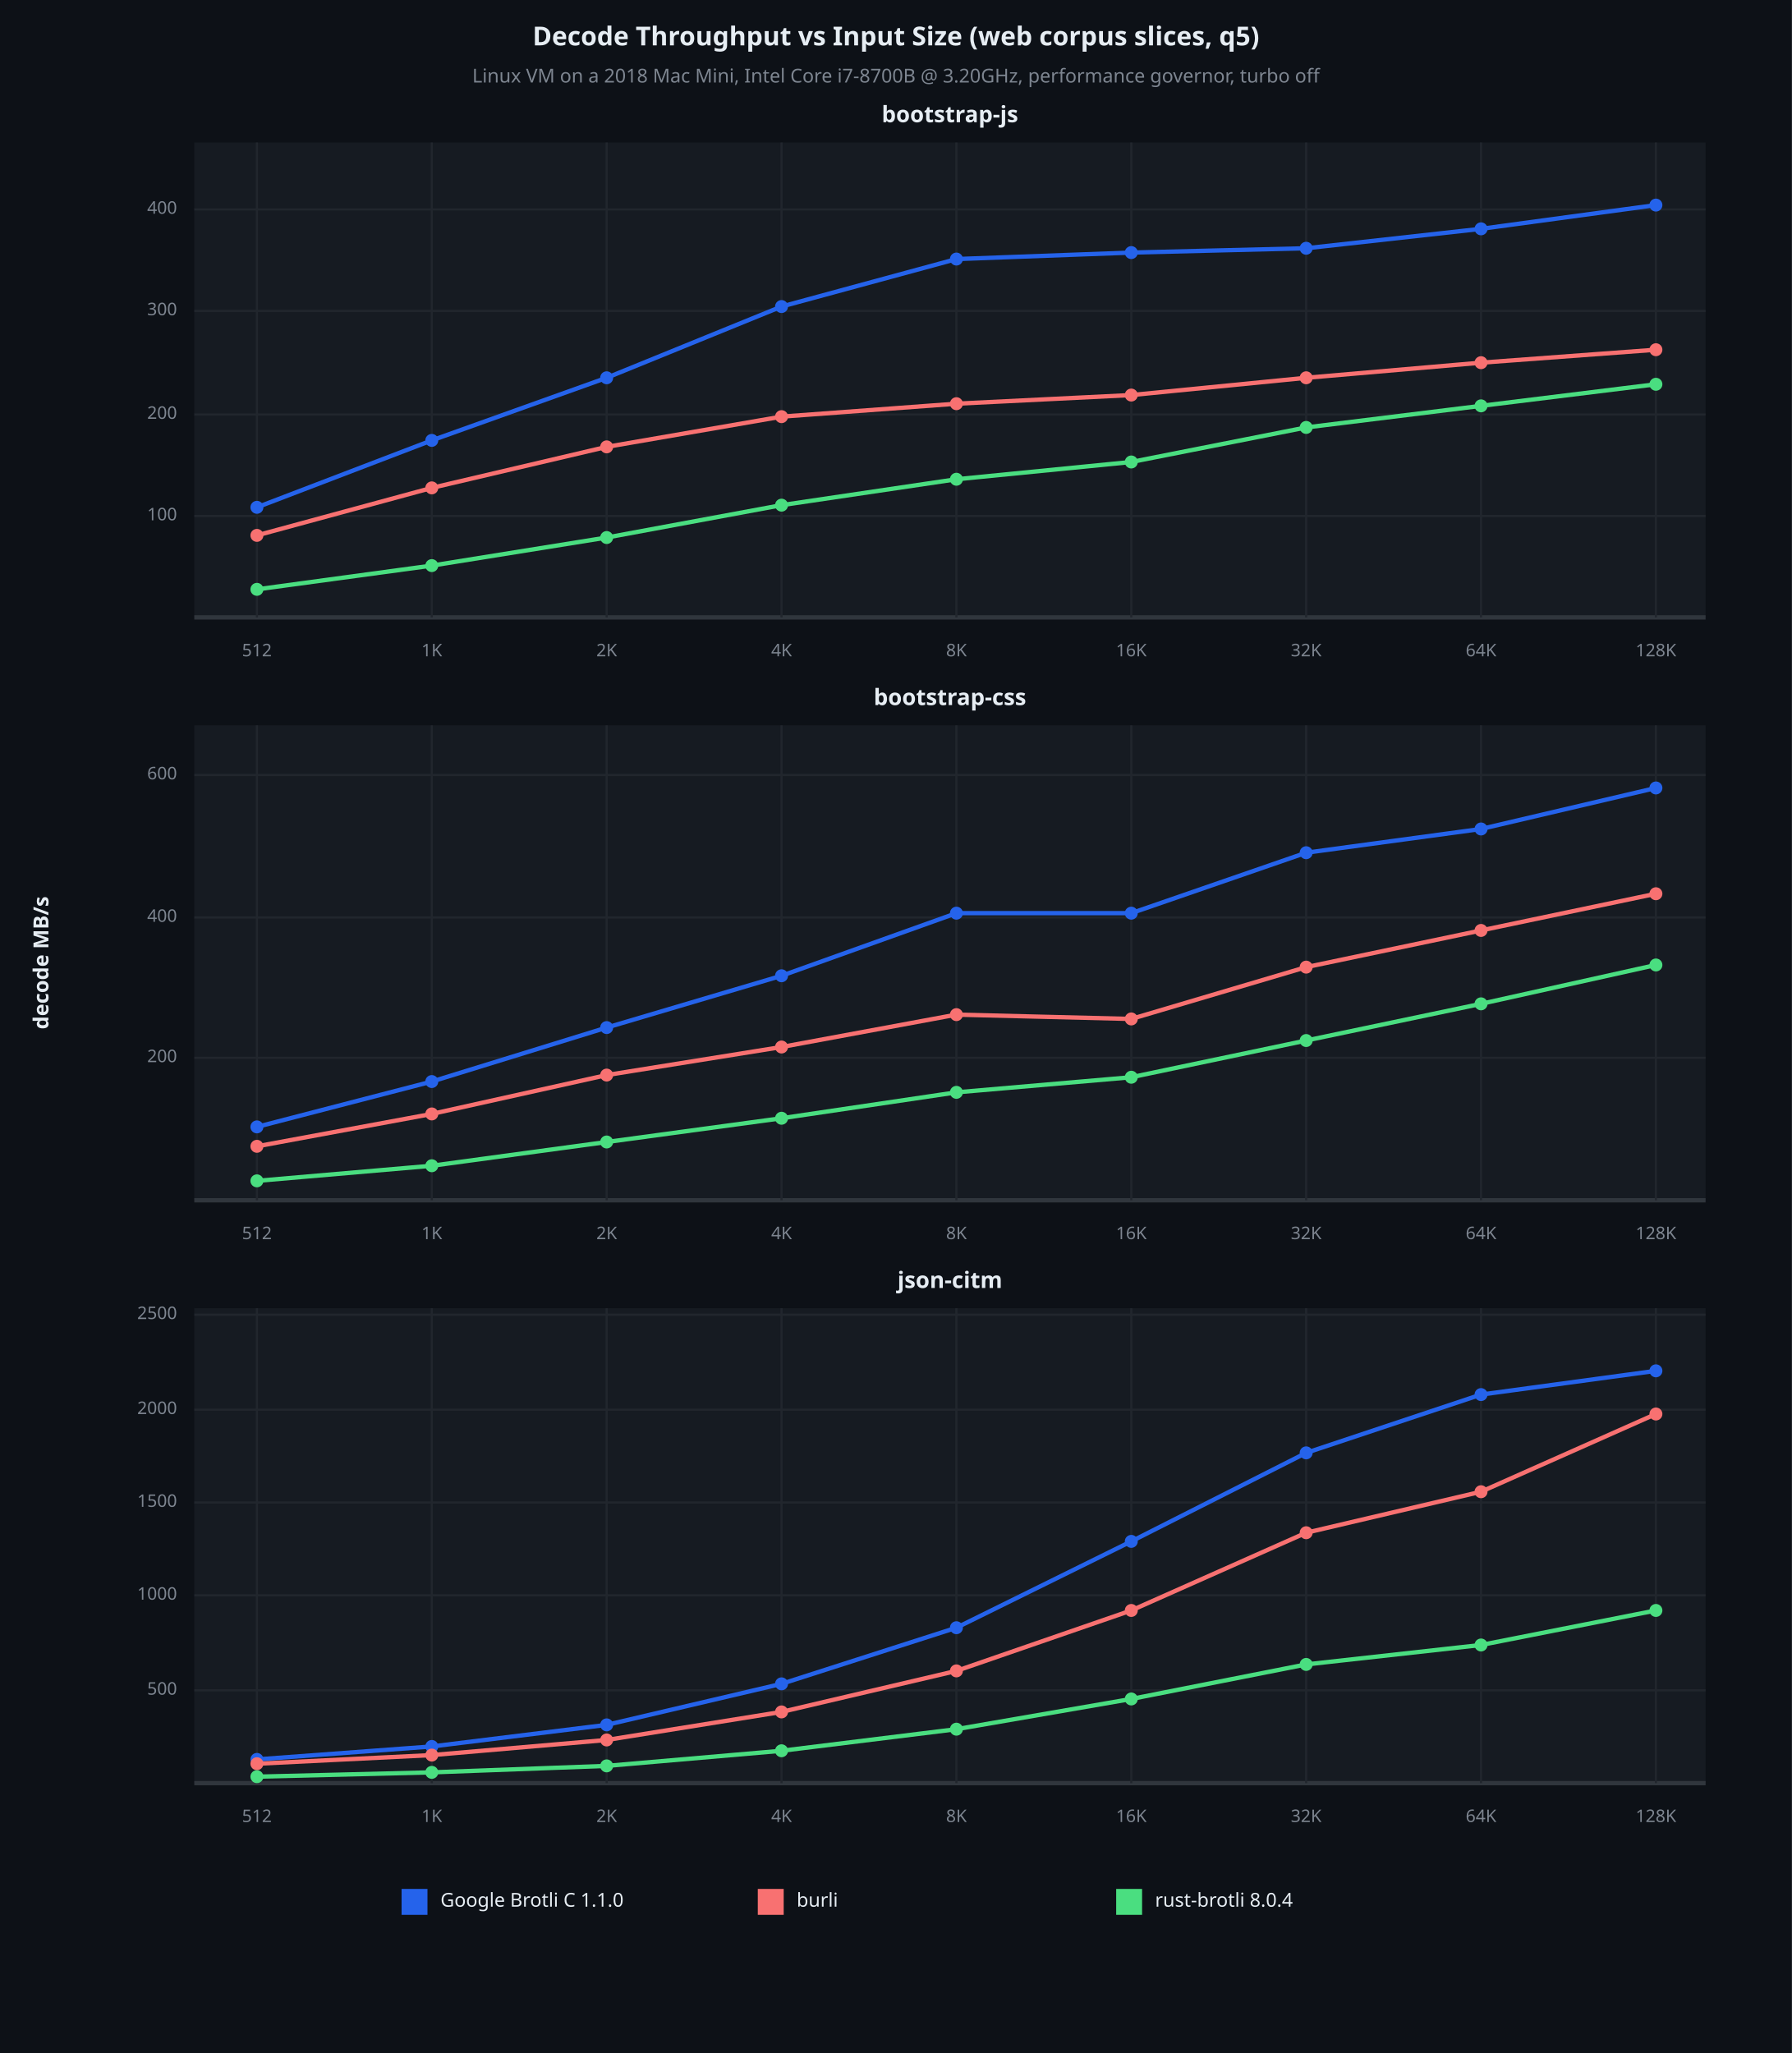
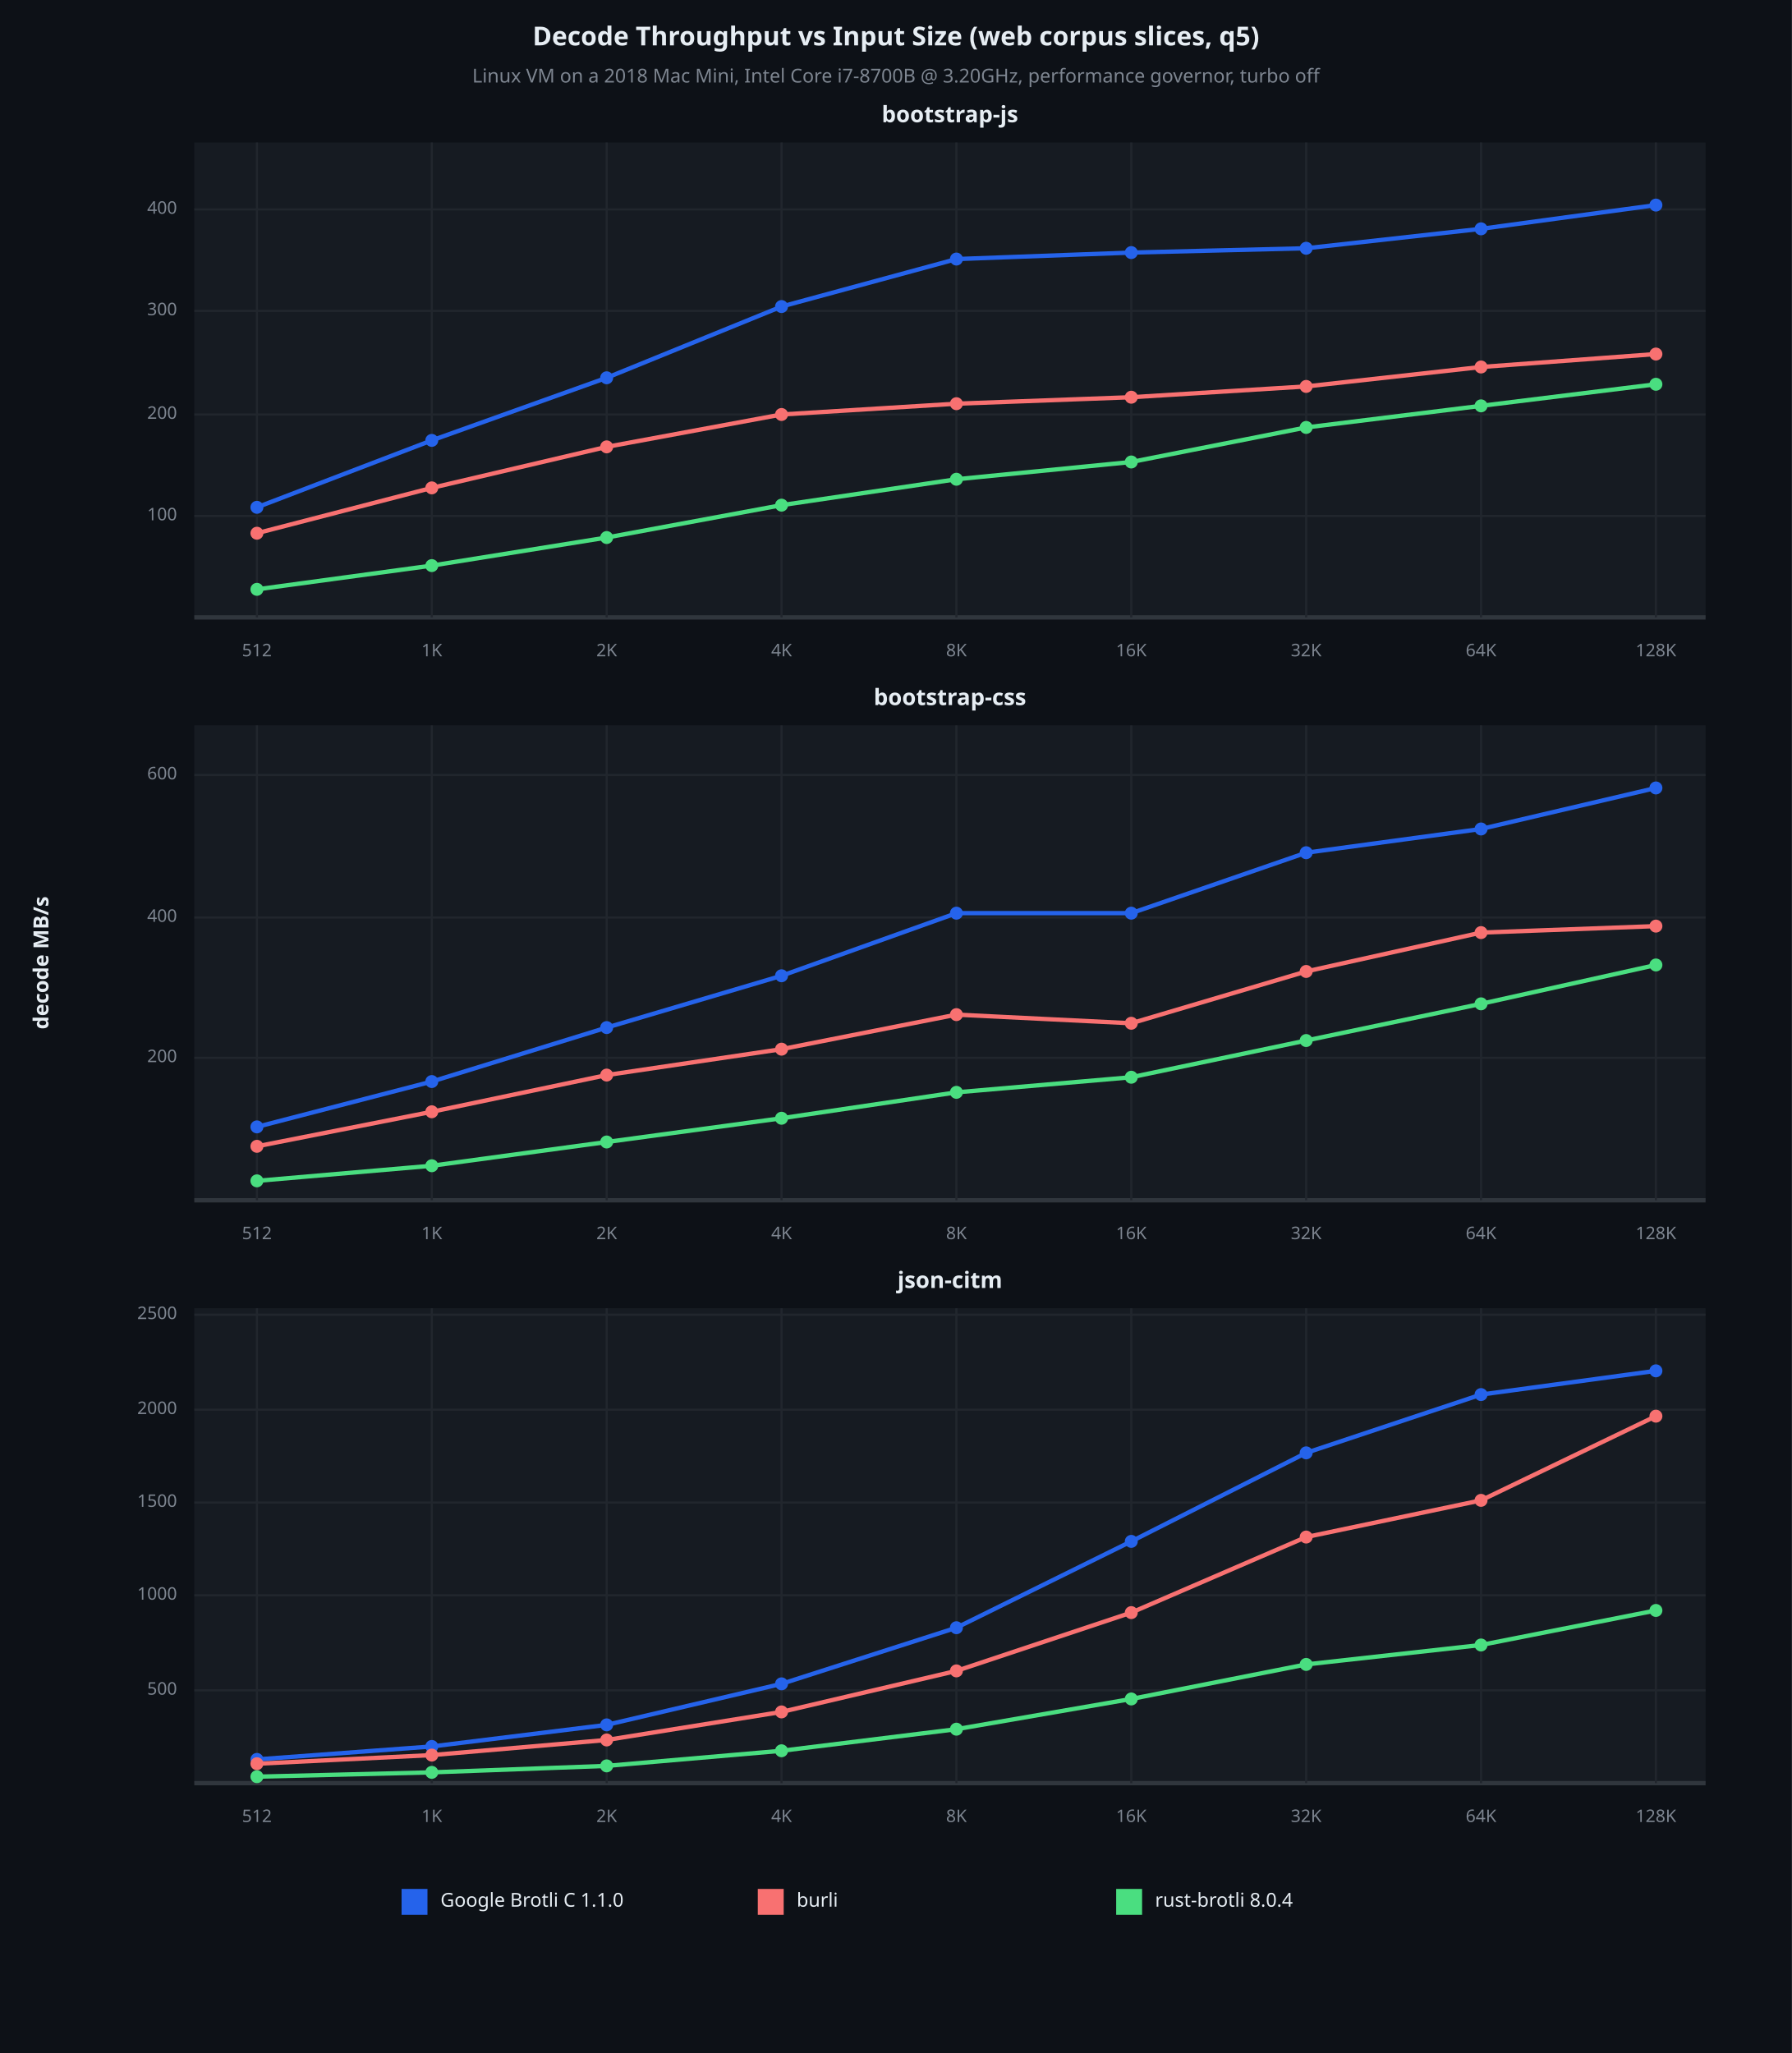
<svg xmlns="http://www.w3.org/2000/svg" viewBox="0 0 830 951" font-family="system-ui, -apple-system, sans-serif">
  <rect x="0" y="0" width="830" height="951" opacity="1" fill="#0D1117" stroke="none" />
  <text x="415" y="18" dy="0.5ex" text-anchor="middle" font-family="sans-serif" font-size="12.097" opacity="1" fill="#E6EDF3" font-weight="bold">
Decode Throughput vs Input Size (web corpus slices, q5)
</text>
  <text x="415" y="36" dy="0.5ex" text-anchor="middle" font-family="sans-serif" font-size="8.871" opacity="1" fill="#7D8590">
Linux VM on a 2018 Mac Mini, Intel Core i7-8700B @ 3.20GHz, performance governor, turbo off
</text>
  <rect x="90" y="66" width="700" height="220" opacity="1" fill="#161B22" stroke="none" />
  <text x="440" y="54" dy="0.5ex" text-anchor="middle" font-family="sans-serif" font-size="10.484" opacity="1" fill="#E6EDF3" font-weight="bold">
bootstrap-js
</text>
  <polyline fill="none" opacity="1" stroke="#30363D" stroke-width="2" points="90,286 790,286 " />
  <polyline fill="none" opacity="1" stroke="#21262D" stroke-width="1" points="119,66 119,286 " />
  <text x="119" y="302" dy="0.5ex" text-anchor="middle" font-family="sans-serif" font-size="8.065" opacity="1" fill="#7D8590">
512
</text>
  <polyline fill="none" opacity="1" stroke="#21262D" stroke-width="1" points="200,66 200,286 " />
  <text x="200" y="302" dy="0.5ex" text-anchor="middle" font-family="sans-serif" font-size="8.065" opacity="1" fill="#7D8590">
1K
</text>
  <polyline fill="none" opacity="1" stroke="#21262D" stroke-width="1" points="281,66 281,286 " />
  <text x="281" y="302" dy="0.5ex" text-anchor="middle" font-family="sans-serif" font-size="8.065" opacity="1" fill="#7D8590">
2K
</text>
  <polyline fill="none" opacity="1" stroke="#21262D" stroke-width="1" points="362,66 362,286 " />
  <text x="362" y="302" dy="0.5ex" text-anchor="middle" font-family="sans-serif" font-size="8.065" opacity="1" fill="#7D8590">
4K
</text>
  <polyline fill="none" opacity="1" stroke="#21262D" stroke-width="1" points="443,66 443,286 " />
  <text x="443" y="302" dy="0.5ex" text-anchor="middle" font-family="sans-serif" font-size="8.065" opacity="1" fill="#7D8590">
8K
</text>
  <polyline fill="none" opacity="1" stroke="#21262D" stroke-width="1" points="524,66 524,286 " />
  <text x="524" y="302" dy="0.5ex" text-anchor="middle" font-family="sans-serif" font-size="8.065" opacity="1" fill="#7D8590">
16K
</text>
  <polyline fill="none" opacity="1" stroke="#21262D" stroke-width="1" points="605,66 605,286 " />
  <text x="605" y="302" dy="0.5ex" text-anchor="middle" font-family="sans-serif" font-size="8.065" opacity="1" fill="#7D8590">
32K
</text>
  <polyline fill="none" opacity="1" stroke="#21262D" stroke-width="1" points="686,66 686,286 " />
  <text x="686" y="302" dy="0.5ex" text-anchor="middle" font-family="sans-serif" font-size="8.065" opacity="1" fill="#7D8590">
64K
</text>
  <polyline fill="none" opacity="1" stroke="#21262D" stroke-width="1" points="767,66 767,286 " />
  <text x="767" y="302" dy="0.5ex" text-anchor="middle" font-family="sans-serif" font-size="8.065" opacity="1" fill="#7D8590">
128K
</text>
  <polyline fill="none" opacity="1" stroke="#21262D" stroke-width="1" points="90,239 790,239 " />
  <text x="82" y="239" dy="0.5ex" text-anchor="end" font-family="sans-serif" font-size="8.065" opacity="1" fill="#7D8590">
100
</text>
  <polyline fill="none" opacity="1" stroke="#21262D" stroke-width="1" points="90,192 790,192 " />
  <text x="82" y="192" dy="0.5ex" text-anchor="end" font-family="sans-serif" font-size="8.065" opacity="1" fill="#7D8590">
200
</text>
  <polyline fill="none" opacity="1" stroke="#21262D" stroke-width="1" points="90,144 790,144 " />
  <text x="82" y="144" dy="0.5ex" text-anchor="end" font-family="sans-serif" font-size="8.065" opacity="1" fill="#7D8590">
300
</text>
  <polyline fill="none" opacity="1" stroke="#21262D" stroke-width="1" points="90,97 790,97 " />
  <text x="82" y="97" dy="0.5ex" text-anchor="end" font-family="sans-serif" font-size="8.065" opacity="1" fill="#7D8590">
400
</text>
  <polyline fill="none" opacity="1" stroke="#2563EB" stroke-width="2" points="119,235 200,204 281,175 362,142 443,120 524,117 605,115 686,106 767,95 " />
  <circle cx="119" cy="235" r="3" opacity="1" fill="#2563EB" stroke="none" stroke-width="1" />
  <circle cx="200" cy="204" r="3" opacity="1" fill="#2563EB" stroke="none" stroke-width="1" />
  <circle cx="281" cy="175" r="3" opacity="1" fill="#2563EB" stroke="none" stroke-width="1" />
  <circle cx="362" cy="142" r="3" opacity="1" fill="#2563EB" stroke="none" stroke-width="1" />
  <circle cx="443" cy="120" r="3" opacity="1" fill="#2563EB" stroke="none" stroke-width="1" />
  <circle cx="524" cy="117" r="3" opacity="1" fill="#2563EB" stroke="none" stroke-width="1" />
  <circle cx="605" cy="115" r="3" opacity="1" fill="#2563EB" stroke="none" stroke-width="1" />
  <circle cx="686" cy="106" r="3" opacity="1" fill="#2563EB" stroke="none" stroke-width="1" />
  <circle cx="767" cy="95" r="3" opacity="1" fill="#2563EB" stroke="none" stroke-width="1" />
-   <polyline fill="none" opacity="1" stroke="#F87171" stroke-width="2" points="119,248 200,226 281,207 362,193 443,187 524,183 605,175 686,168 767,162 " />
-   <circle cx="119" cy="248" r="3" opacity="1" fill="#F87171" stroke="none" stroke-width="1" />
+   <polyline fill="none" opacity="1" stroke="#F87171" stroke-width="2" points="119,247 200,226 281,207 362,192 443,187 524,184 605,179 686,170 767,164 " />
+   <circle cx="119" cy="247" r="3" opacity="1" fill="#F87171" stroke="none" stroke-width="1" />
  <circle cx="200" cy="226" r="3" opacity="1" fill="#F87171" stroke="none" stroke-width="1" />
  <circle cx="281" cy="207" r="3" opacity="1" fill="#F87171" stroke="none" stroke-width="1" />
-   <circle cx="362" cy="193" r="3" opacity="1" fill="#F87171" stroke="none" stroke-width="1" />
+   <circle cx="362" cy="192" r="3" opacity="1" fill="#F87171" stroke="none" stroke-width="1" />
  <circle cx="443" cy="187" r="3" opacity="1" fill="#F87171" stroke="none" stroke-width="1" />
-   <circle cx="524" cy="183" r="3" opacity="1" fill="#F87171" stroke="none" stroke-width="1" />
-   <circle cx="605" cy="175" r="3" opacity="1" fill="#F87171" stroke="none" stroke-width="1" />
-   <circle cx="686" cy="168" r="3" opacity="1" fill="#F87171" stroke="none" stroke-width="1" />
-   <circle cx="767" cy="162" r="3" opacity="1" fill="#F87171" stroke="none" stroke-width="1" />
+   <circle cx="524" cy="184" r="3" opacity="1" fill="#F87171" stroke="none" stroke-width="1" />
+   <circle cx="605" cy="179" r="3" opacity="1" fill="#F87171" stroke="none" stroke-width="1" />
+   <circle cx="686" cy="170" r="3" opacity="1" fill="#F87171" stroke="none" stroke-width="1" />
+   <circle cx="767" cy="164" r="3" opacity="1" fill="#F87171" stroke="none" stroke-width="1" />
  <polyline fill="none" opacity="1" stroke="#4ADE80" stroke-width="2" points="119,273 200,262 281,249 362,234 443,222 524,214 605,198 686,188 767,178 " />
  <circle cx="119" cy="273" r="3" opacity="1" fill="#4ADE80" stroke="none" stroke-width="1" />
  <circle cx="200" cy="262" r="3" opacity="1" fill="#4ADE80" stroke="none" stroke-width="1" />
  <circle cx="281" cy="249" r="3" opacity="1" fill="#4ADE80" stroke="none" stroke-width="1" />
  <circle cx="362" cy="234" r="3" opacity="1" fill="#4ADE80" stroke="none" stroke-width="1" />
  <circle cx="443" cy="222" r="3" opacity="1" fill="#4ADE80" stroke="none" stroke-width="1" />
  <circle cx="524" cy="214" r="3" opacity="1" fill="#4ADE80" stroke="none" stroke-width="1" />
  <circle cx="605" cy="198" r="3" opacity="1" fill="#4ADE80" stroke="none" stroke-width="1" />
  <circle cx="686" cy="188" r="3" opacity="1" fill="#4ADE80" stroke="none" stroke-width="1" />
  <circle cx="767" cy="178" r="3" opacity="1" fill="#4ADE80" stroke="none" stroke-width="1" />
  <rect x="90" y="336" width="700" height="220" opacity="1" fill="#161B22" stroke="none" />
  <text x="440" y="324" dy="0.5ex" text-anchor="middle" font-family="sans-serif" font-size="10.484" opacity="1" fill="#E6EDF3" font-weight="bold">
bootstrap-css
</text>
  <polyline fill="none" opacity="1" stroke="#30363D" stroke-width="2" points="90,556 790,556 " />
  <polyline fill="none" opacity="1" stroke="#21262D" stroke-width="1" points="119,336 119,556 " />
  <text x="119" y="572" dy="0.5ex" text-anchor="middle" font-family="sans-serif" font-size="8.065" opacity="1" fill="#7D8590">
512
</text>
  <polyline fill="none" opacity="1" stroke="#21262D" stroke-width="1" points="200,336 200,556 " />
  <text x="200" y="572" dy="0.5ex" text-anchor="middle" font-family="sans-serif" font-size="8.065" opacity="1" fill="#7D8590">
1K
</text>
  <polyline fill="none" opacity="1" stroke="#21262D" stroke-width="1" points="281,336 281,556 " />
  <text x="281" y="572" dy="0.5ex" text-anchor="middle" font-family="sans-serif" font-size="8.065" opacity="1" fill="#7D8590">
2K
</text>
  <polyline fill="none" opacity="1" stroke="#21262D" stroke-width="1" points="362,336 362,556 " />
  <text x="362" y="572" dy="0.5ex" text-anchor="middle" font-family="sans-serif" font-size="8.065" opacity="1" fill="#7D8590">
4K
</text>
  <polyline fill="none" opacity="1" stroke="#21262D" stroke-width="1" points="443,336 443,556 " />
  <text x="443" y="572" dy="0.5ex" text-anchor="middle" font-family="sans-serif" font-size="8.065" opacity="1" fill="#7D8590">
8K
</text>
  <polyline fill="none" opacity="1" stroke="#21262D" stroke-width="1" points="524,336 524,556 " />
  <text x="524" y="572" dy="0.5ex" text-anchor="middle" font-family="sans-serif" font-size="8.065" opacity="1" fill="#7D8590">
16K
</text>
  <polyline fill="none" opacity="1" stroke="#21262D" stroke-width="1" points="605,336 605,556 " />
  <text x="605" y="572" dy="0.5ex" text-anchor="middle" font-family="sans-serif" font-size="8.065" opacity="1" fill="#7D8590">
32K
</text>
  <polyline fill="none" opacity="1" stroke="#21262D" stroke-width="1" points="686,336 686,556 " />
  <text x="686" y="572" dy="0.5ex" text-anchor="middle" font-family="sans-serif" font-size="8.065" opacity="1" fill="#7D8590">
64K
</text>
  <polyline fill="none" opacity="1" stroke="#21262D" stroke-width="1" points="767,336 767,556 " />
  <text x="767" y="572" dy="0.5ex" text-anchor="middle" font-family="sans-serif" font-size="8.065" opacity="1" fill="#7D8590">
128K
</text>
  <polyline fill="none" opacity="1" stroke="#21262D" stroke-width="1" points="90,490 790,490 " />
  <text x="82" y="490" dy="0.5ex" text-anchor="end" font-family="sans-serif" font-size="8.065" opacity="1" fill="#7D8590">
200
</text>
  <polyline fill="none" opacity="1" stroke="#21262D" stroke-width="1" points="90,425 790,425 " />
  <text x="82" y="425" dy="0.5ex" text-anchor="end" font-family="sans-serif" font-size="8.065" opacity="1" fill="#7D8590">
400
</text>
  <polyline fill="none" opacity="1" stroke="#21262D" stroke-width="1" points="90,359 790,359 " />
  <text x="82" y="359" dy="0.5ex" text-anchor="end" font-family="sans-serif" font-size="8.065" opacity="1" fill="#7D8590">
600
</text>
  <polyline fill="none" opacity="1" stroke="#2563EB" stroke-width="2" points="119,522 200,501 281,476 362,452 443,423 524,423 605,395 686,384 767,365 " />
  <circle cx="119" cy="522" r="3" opacity="1" fill="#2563EB" stroke="none" stroke-width="1" />
  <circle cx="200" cy="501" r="3" opacity="1" fill="#2563EB" stroke="none" stroke-width="1" />
  <circle cx="281" cy="476" r="3" opacity="1" fill="#2563EB" stroke="none" stroke-width="1" />
  <circle cx="362" cy="452" r="3" opacity="1" fill="#2563EB" stroke="none" stroke-width="1" />
  <circle cx="443" cy="423" r="3" opacity="1" fill="#2563EB" stroke="none" stroke-width="1" />
  <circle cx="524" cy="423" r="3" opacity="1" fill="#2563EB" stroke="none" stroke-width="1" />
  <circle cx="605" cy="395" r="3" opacity="1" fill="#2563EB" stroke="none" stroke-width="1" />
  <circle cx="686" cy="384" r="3" opacity="1" fill="#2563EB" stroke="none" stroke-width="1" />
  <circle cx="767" cy="365" r="3" opacity="1" fill="#2563EB" stroke="none" stroke-width="1" />
-   <polyline fill="none" opacity="1" stroke="#F87171" stroke-width="2" points="119,531 200,516 281,498 362,485 443,470 524,472 605,448 686,431 767,414 " />
+   <polyline fill="none" opacity="1" stroke="#F87171" stroke-width="2" points="119,531 200,515 281,498 362,486 443,470 524,474 605,450 686,432 767,429 " />
  <circle cx="119" cy="531" r="3" opacity="1" fill="#F87171" stroke="none" stroke-width="1" />
-   <circle cx="200" cy="516" r="3" opacity="1" fill="#F87171" stroke="none" stroke-width="1" />
+   <circle cx="200" cy="515" r="3" opacity="1" fill="#F87171" stroke="none" stroke-width="1" />
  <circle cx="281" cy="498" r="3" opacity="1" fill="#F87171" stroke="none" stroke-width="1" />
-   <circle cx="362" cy="485" r="3" opacity="1" fill="#F87171" stroke="none" stroke-width="1" />
+   <circle cx="362" cy="486" r="3" opacity="1" fill="#F87171" stroke="none" stroke-width="1" />
  <circle cx="443" cy="470" r="3" opacity="1" fill="#F87171" stroke="none" stroke-width="1" />
-   <circle cx="524" cy="472" r="3" opacity="1" fill="#F87171" stroke="none" stroke-width="1" />
-   <circle cx="605" cy="448" r="3" opacity="1" fill="#F87171" stroke="none" stroke-width="1" />
-   <circle cx="686" cy="431" r="3" opacity="1" fill="#F87171" stroke="none" stroke-width="1" />
-   <circle cx="767" cy="414" r="3" opacity="1" fill="#F87171" stroke="none" stroke-width="1" />
+   <circle cx="524" cy="474" r="3" opacity="1" fill="#F87171" stroke="none" stroke-width="1" />
+   <circle cx="605" cy="450" r="3" opacity="1" fill="#F87171" stroke="none" stroke-width="1" />
+   <circle cx="686" cy="432" r="3" opacity="1" fill="#F87171" stroke="none" stroke-width="1" />
+   <circle cx="767" cy="429" r="3" opacity="1" fill="#F87171" stroke="none" stroke-width="1" />
  <polyline fill="none" opacity="1" stroke="#4ADE80" stroke-width="2" points="119,547 200,540 281,529 362,518 443,506 524,499 605,482 686,465 767,447 " />
  <circle cx="119" cy="547" r="3" opacity="1" fill="#4ADE80" stroke="none" stroke-width="1" />
  <circle cx="200" cy="540" r="3" opacity="1" fill="#4ADE80" stroke="none" stroke-width="1" />
  <circle cx="281" cy="529" r="3" opacity="1" fill="#4ADE80" stroke="none" stroke-width="1" />
  <circle cx="362" cy="518" r="3" opacity="1" fill="#4ADE80" stroke="none" stroke-width="1" />
  <circle cx="443" cy="506" r="3" opacity="1" fill="#4ADE80" stroke="none" stroke-width="1" />
  <circle cx="524" cy="499" r="3" opacity="1" fill="#4ADE80" stroke="none" stroke-width="1" />
  <circle cx="605" cy="482" r="3" opacity="1" fill="#4ADE80" stroke="none" stroke-width="1" />
  <circle cx="686" cy="465" r="3" opacity="1" fill="#4ADE80" stroke="none" stroke-width="1" />
  <circle cx="767" cy="447" r="3" opacity="1" fill="#4ADE80" stroke="none" stroke-width="1" />
  <rect x="90" y="606" width="700" height="220" opacity="1" fill="#161B22" stroke="none" />
  <text x="440" y="594" dy="0.5ex" text-anchor="middle" font-family="sans-serif" font-size="10.484" opacity="1" fill="#E6EDF3" font-weight="bold">
json-citm
</text>
  <polyline fill="none" opacity="1" stroke="#30363D" stroke-width="2" points="90,826 790,826 " />
  <polyline fill="none" opacity="1" stroke="#21262D" stroke-width="1" points="119,606 119,826 " />
  <text x="119" y="842" dy="0.5ex" text-anchor="middle" font-family="sans-serif" font-size="8.065" opacity="1" fill="#7D8590">
512
</text>
  <polyline fill="none" opacity="1" stroke="#21262D" stroke-width="1" points="200,606 200,826 " />
  <text x="200" y="842" dy="0.5ex" text-anchor="middle" font-family="sans-serif" font-size="8.065" opacity="1" fill="#7D8590">
1K
</text>
  <polyline fill="none" opacity="1" stroke="#21262D" stroke-width="1" points="281,606 281,826 " />
  <text x="281" y="842" dy="0.5ex" text-anchor="middle" font-family="sans-serif" font-size="8.065" opacity="1" fill="#7D8590">
2K
</text>
  <polyline fill="none" opacity="1" stroke="#21262D" stroke-width="1" points="362,606 362,826 " />
  <text x="362" y="842" dy="0.5ex" text-anchor="middle" font-family="sans-serif" font-size="8.065" opacity="1" fill="#7D8590">
4K
</text>
  <polyline fill="none" opacity="1" stroke="#21262D" stroke-width="1" points="443,606 443,826 " />
  <text x="443" y="842" dy="0.5ex" text-anchor="middle" font-family="sans-serif" font-size="8.065" opacity="1" fill="#7D8590">
8K
</text>
  <polyline fill="none" opacity="1" stroke="#21262D" stroke-width="1" points="524,606 524,826 " />
  <text x="524" y="842" dy="0.5ex" text-anchor="middle" font-family="sans-serif" font-size="8.065" opacity="1" fill="#7D8590">
16K
</text>
  <polyline fill="none" opacity="1" stroke="#21262D" stroke-width="1" points="605,606 605,826 " />
  <text x="605" y="842" dy="0.5ex" text-anchor="middle" font-family="sans-serif" font-size="8.065" opacity="1" fill="#7D8590">
32K
</text>
  <polyline fill="none" opacity="1" stroke="#21262D" stroke-width="1" points="686,606 686,826 " />
  <text x="686" y="842" dy="0.5ex" text-anchor="middle" font-family="sans-serif" font-size="8.065" opacity="1" fill="#7D8590">
64K
</text>
  <polyline fill="none" opacity="1" stroke="#21262D" stroke-width="1" points="767,606 767,826 " />
  <text x="767" y="842" dy="0.5ex" text-anchor="middle" font-family="sans-serif" font-size="8.065" opacity="1" fill="#7D8590">
128K
</text>
  <polyline fill="none" opacity="1" stroke="#21262D" stroke-width="1" points="90,783 790,783 " />
  <text x="82" y="783" dy="0.5ex" text-anchor="end" font-family="sans-serif" font-size="8.065" opacity="1" fill="#7D8590">
500
</text>
  <polyline fill="none" opacity="1" stroke="#21262D" stroke-width="1" points="90,739 790,739 " />
  <text x="82" y="739" dy="0.5ex" text-anchor="end" font-family="sans-serif" font-size="8.065" opacity="1" fill="#7D8590">
1000
</text>
  <polyline fill="none" opacity="1" stroke="#21262D" stroke-width="1" points="90,696 790,696 " />
  <text x="82" y="696" dy="0.5ex" text-anchor="end" font-family="sans-serif" font-size="8.065" opacity="1" fill="#7D8590">
1500
</text>
  <polyline fill="none" opacity="1" stroke="#21262D" stroke-width="1" points="90,653 790,653 " />
  <text x="82" y="653" dy="0.5ex" text-anchor="end" font-family="sans-serif" font-size="8.065" opacity="1" fill="#7D8590">
2000
</text>
  <polyline fill="none" opacity="1" stroke="#21262D" stroke-width="1" points="90,609 790,609 " />
  <text x="82" y="609" dy="0.5ex" text-anchor="end" font-family="sans-serif" font-size="8.065" opacity="1" fill="#7D8590">
2500
</text>
  <polyline fill="none" opacity="1" stroke="#2563EB" stroke-width="2" points="119,815 200,809 281,799 362,780 443,754 524,714 605,673 686,646 767,635 " />
  <circle cx="119" cy="815" r="3" opacity="1" fill="#2563EB" stroke="none" stroke-width="1" />
  <circle cx="200" cy="809" r="3" opacity="1" fill="#2563EB" stroke="none" stroke-width="1" />
  <circle cx="281" cy="799" r="3" opacity="1" fill="#2563EB" stroke="none" stroke-width="1" />
  <circle cx="362" cy="780" r="3" opacity="1" fill="#2563EB" stroke="none" stroke-width="1" />
  <circle cx="443" cy="754" r="3" opacity="1" fill="#2563EB" stroke="none" stroke-width="1" />
  <circle cx="524" cy="714" r="3" opacity="1" fill="#2563EB" stroke="none" stroke-width="1" />
  <circle cx="605" cy="673" r="3" opacity="1" fill="#2563EB" stroke="none" stroke-width="1" />
  <circle cx="686" cy="646" r="3" opacity="1" fill="#2563EB" stroke="none" stroke-width="1" />
  <circle cx="767" cy="635" r="3" opacity="1" fill="#2563EB" stroke="none" stroke-width="1" />
-   <polyline fill="none" opacity="1" stroke="#F87171" stroke-width="2" points="119,817 200,813 281,806 362,793 443,774 524,746 605,710 686,691 767,655 " />
+   <polyline fill="none" opacity="1" stroke="#F87171" stroke-width="2" points="119,817 200,813 281,806 362,793 443,774 524,747 605,712 686,695 767,656 " />
  <circle cx="119" cy="817" r="3" opacity="1" fill="#F87171" stroke="none" stroke-width="1" />
  <circle cx="200" cy="813" r="3" opacity="1" fill="#F87171" stroke="none" stroke-width="1" />
  <circle cx="281" cy="806" r="3" opacity="1" fill="#F87171" stroke="none" stroke-width="1" />
  <circle cx="362" cy="793" r="3" opacity="1" fill="#F87171" stroke="none" stroke-width="1" />
  <circle cx="443" cy="774" r="3" opacity="1" fill="#F87171" stroke="none" stroke-width="1" />
-   <circle cx="524" cy="746" r="3" opacity="1" fill="#F87171" stroke="none" stroke-width="1" />
-   <circle cx="605" cy="710" r="3" opacity="1" fill="#F87171" stroke="none" stroke-width="1" />
-   <circle cx="686" cy="691" r="3" opacity="1" fill="#F87171" stroke="none" stroke-width="1" />
-   <circle cx="767" cy="655" r="3" opacity="1" fill="#F87171" stroke="none" stroke-width="1" />
+   <circle cx="524" cy="747" r="3" opacity="1" fill="#F87171" stroke="none" stroke-width="1" />
+   <circle cx="605" cy="712" r="3" opacity="1" fill="#F87171" stroke="none" stroke-width="1" />
+   <circle cx="686" cy="695" r="3" opacity="1" fill="#F87171" stroke="none" stroke-width="1" />
+   <circle cx="767" cy="656" r="3" opacity="1" fill="#F87171" stroke="none" stroke-width="1" />
  <polyline fill="none" opacity="1" stroke="#4ADE80" stroke-width="2" points="119,823 200,821 281,818 362,811 443,801 524,787 605,771 686,762 767,746 " />
  <circle cx="119" cy="823" r="3" opacity="1" fill="#4ADE80" stroke="none" stroke-width="1" />
  <circle cx="200" cy="821" r="3" opacity="1" fill="#4ADE80" stroke="none" stroke-width="1" />
  <circle cx="281" cy="818" r="3" opacity="1" fill="#4ADE80" stroke="none" stroke-width="1" />
  <circle cx="362" cy="811" r="3" opacity="1" fill="#4ADE80" stroke="none" stroke-width="1" />
  <circle cx="443" cy="801" r="3" opacity="1" fill="#4ADE80" stroke="none" stroke-width="1" />
  <circle cx="524" cy="787" r="3" opacity="1" fill="#4ADE80" stroke="none" stroke-width="1" />
  <circle cx="605" cy="771" r="3" opacity="1" fill="#4ADE80" stroke="none" stroke-width="1" />
  <circle cx="686" cy="762" r="3" opacity="1" fill="#4ADE80" stroke="none" stroke-width="1" />
  <circle cx="767" cy="746" r="3" opacity="1" fill="#4ADE80" stroke="none" stroke-width="1" />
  <text x="20" y="446" dy="0.5ex" text-anchor="middle" font-family="sans-serif" font-size="9.677" opacity="1" fill="#E6EDF3" font-weight="bold" transform="rotate(270, 20, 446)">
decode MB/s
</text>
  <rect x="186" y="875" width="12" height="12" opacity="1" fill="#2563EB" stroke="none" />
  <text x="204" y="881" dy="0.5ex" text-anchor="start" font-family="sans-serif" font-size="8.871" opacity="1" fill="#E6EDF3">
Google Brotli C 1.1.0
</text>
  <rect x="351" y="875" width="12" height="12" opacity="1" fill="#F87171" stroke="none" />
  <text x="369" y="881" dy="0.5ex" text-anchor="start" font-family="sans-serif" font-size="8.871" opacity="1" fill="#E6EDF3">
burli
</text>
  <rect x="517" y="875" width="12" height="12" opacity="1" fill="#4ADE80" stroke="none" />
  <text x="535" y="881" dy="0.5ex" text-anchor="start" font-family="sans-serif" font-size="8.871" opacity="1" fill="#E6EDF3">
rust-brotli 8.0.4
</text>
</svg>
